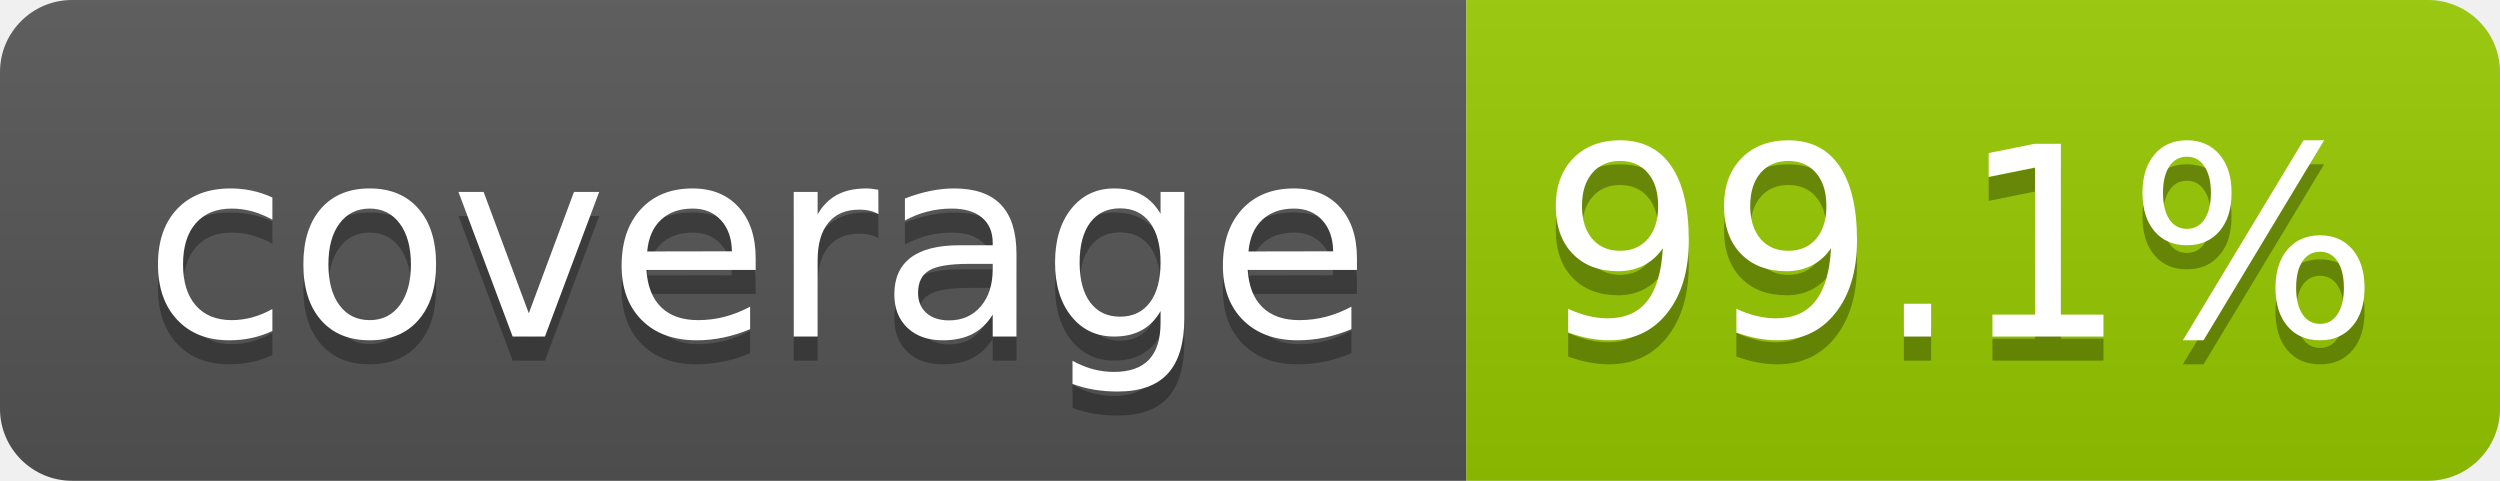
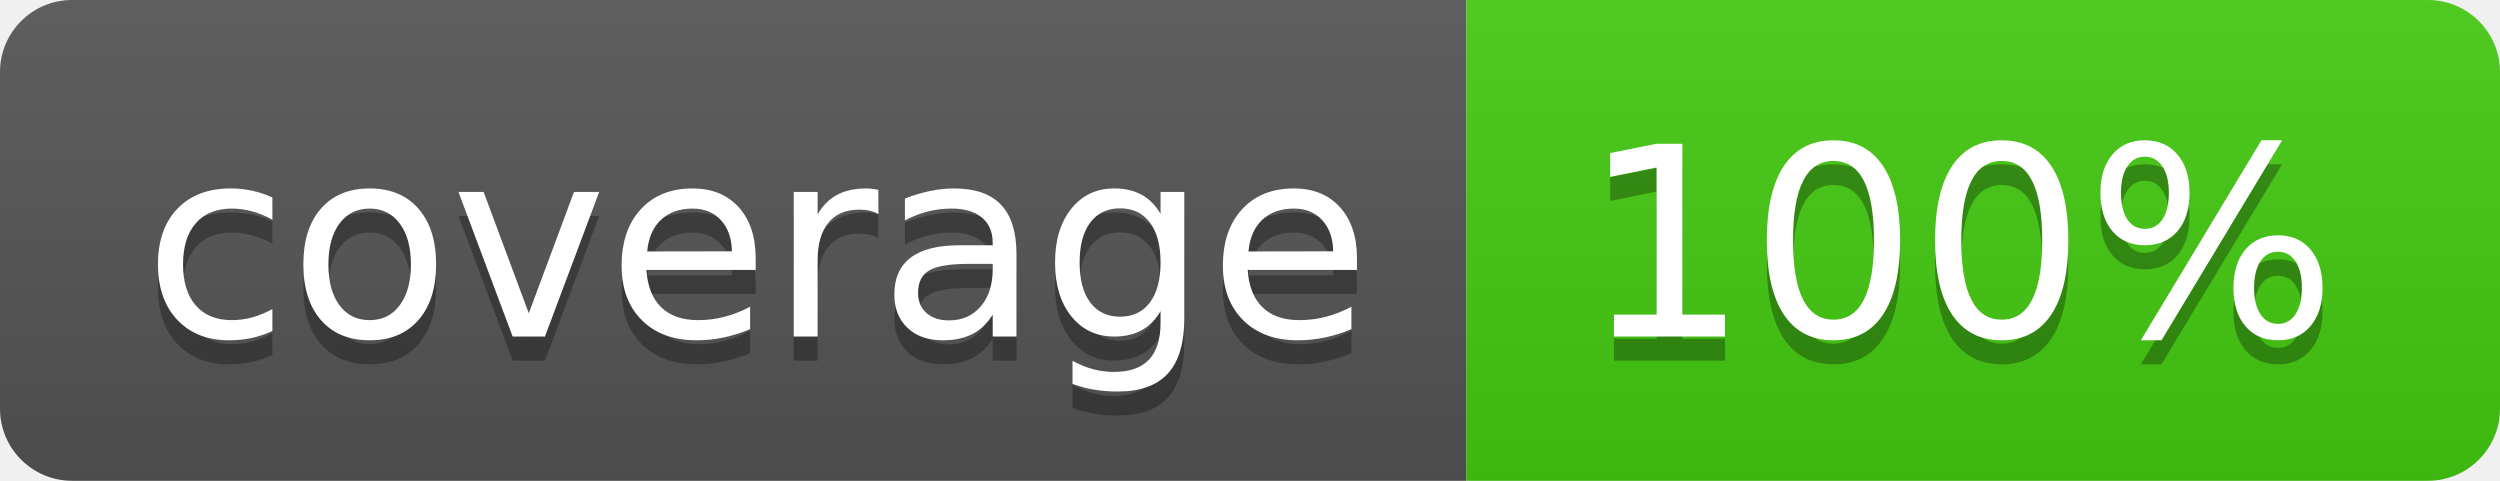
- <svg xmlns="http://www.w3.org/2000/svg" width="104" height="20" role="img" aria-label="coverage: 99.1%">
+ <svg xmlns="http://www.w3.org/2000/svg" width="104" height="20" role="img" aria-label="coverage: 100%">
  <linearGradient id="s" x2="0" y2="100%">
    <stop offset="0" stop-color="#bbb" stop-opacity=".1" />
    <stop offset="1" stop-opacity=".1" />
  </linearGradient>
  <clipPath id="r">
    <rect width="104" height="20" rx="3" fill="#fff" />
  </clipPath>
  <g clip-path="url(#r)">
    <rect width="61" height="20" fill="#555" />
-     <rect x="61" width="43" height="20" fill="#97ca00" />
+     <rect x="61" width="43" height="20" fill="#4c1" />
    <rect width="104" height="20" fill="url(#s)" />
  </g>
  <g fill="#fff" text-anchor="middle" font-family="Verdana,Geneva,DejaVu Sans,sans-serif" text-rendering="geometricPrecision" font-size="110">
    <text aria-hidden="true" x="315" y="150" fill="#010101" fill-opacity=".3" transform="scale(.1)" textLength="510">coverage</text>
    <text x="315" y="140" transform="scale(.1)" fill="#fff" textLength="510">coverage</text>
-     <text aria-hidden="true" x="815" y="150" fill="#010101" fill-opacity=".3" transform="scale(.1)" textLength="330">99.1%</text>
-     <text x="815" y="140" transform="scale(.1)" fill="#fff" textLength="330">99.1%</text>
+     <text aria-hidden="true" x="815" y="150" fill="#010101" fill-opacity=".3" transform="scale(.1)" textLength="330">100%</text>
+     <text x="815" y="140" transform="scale(.1)" fill="#fff" textLength="330">100%</text>
  </g>
</svg>
